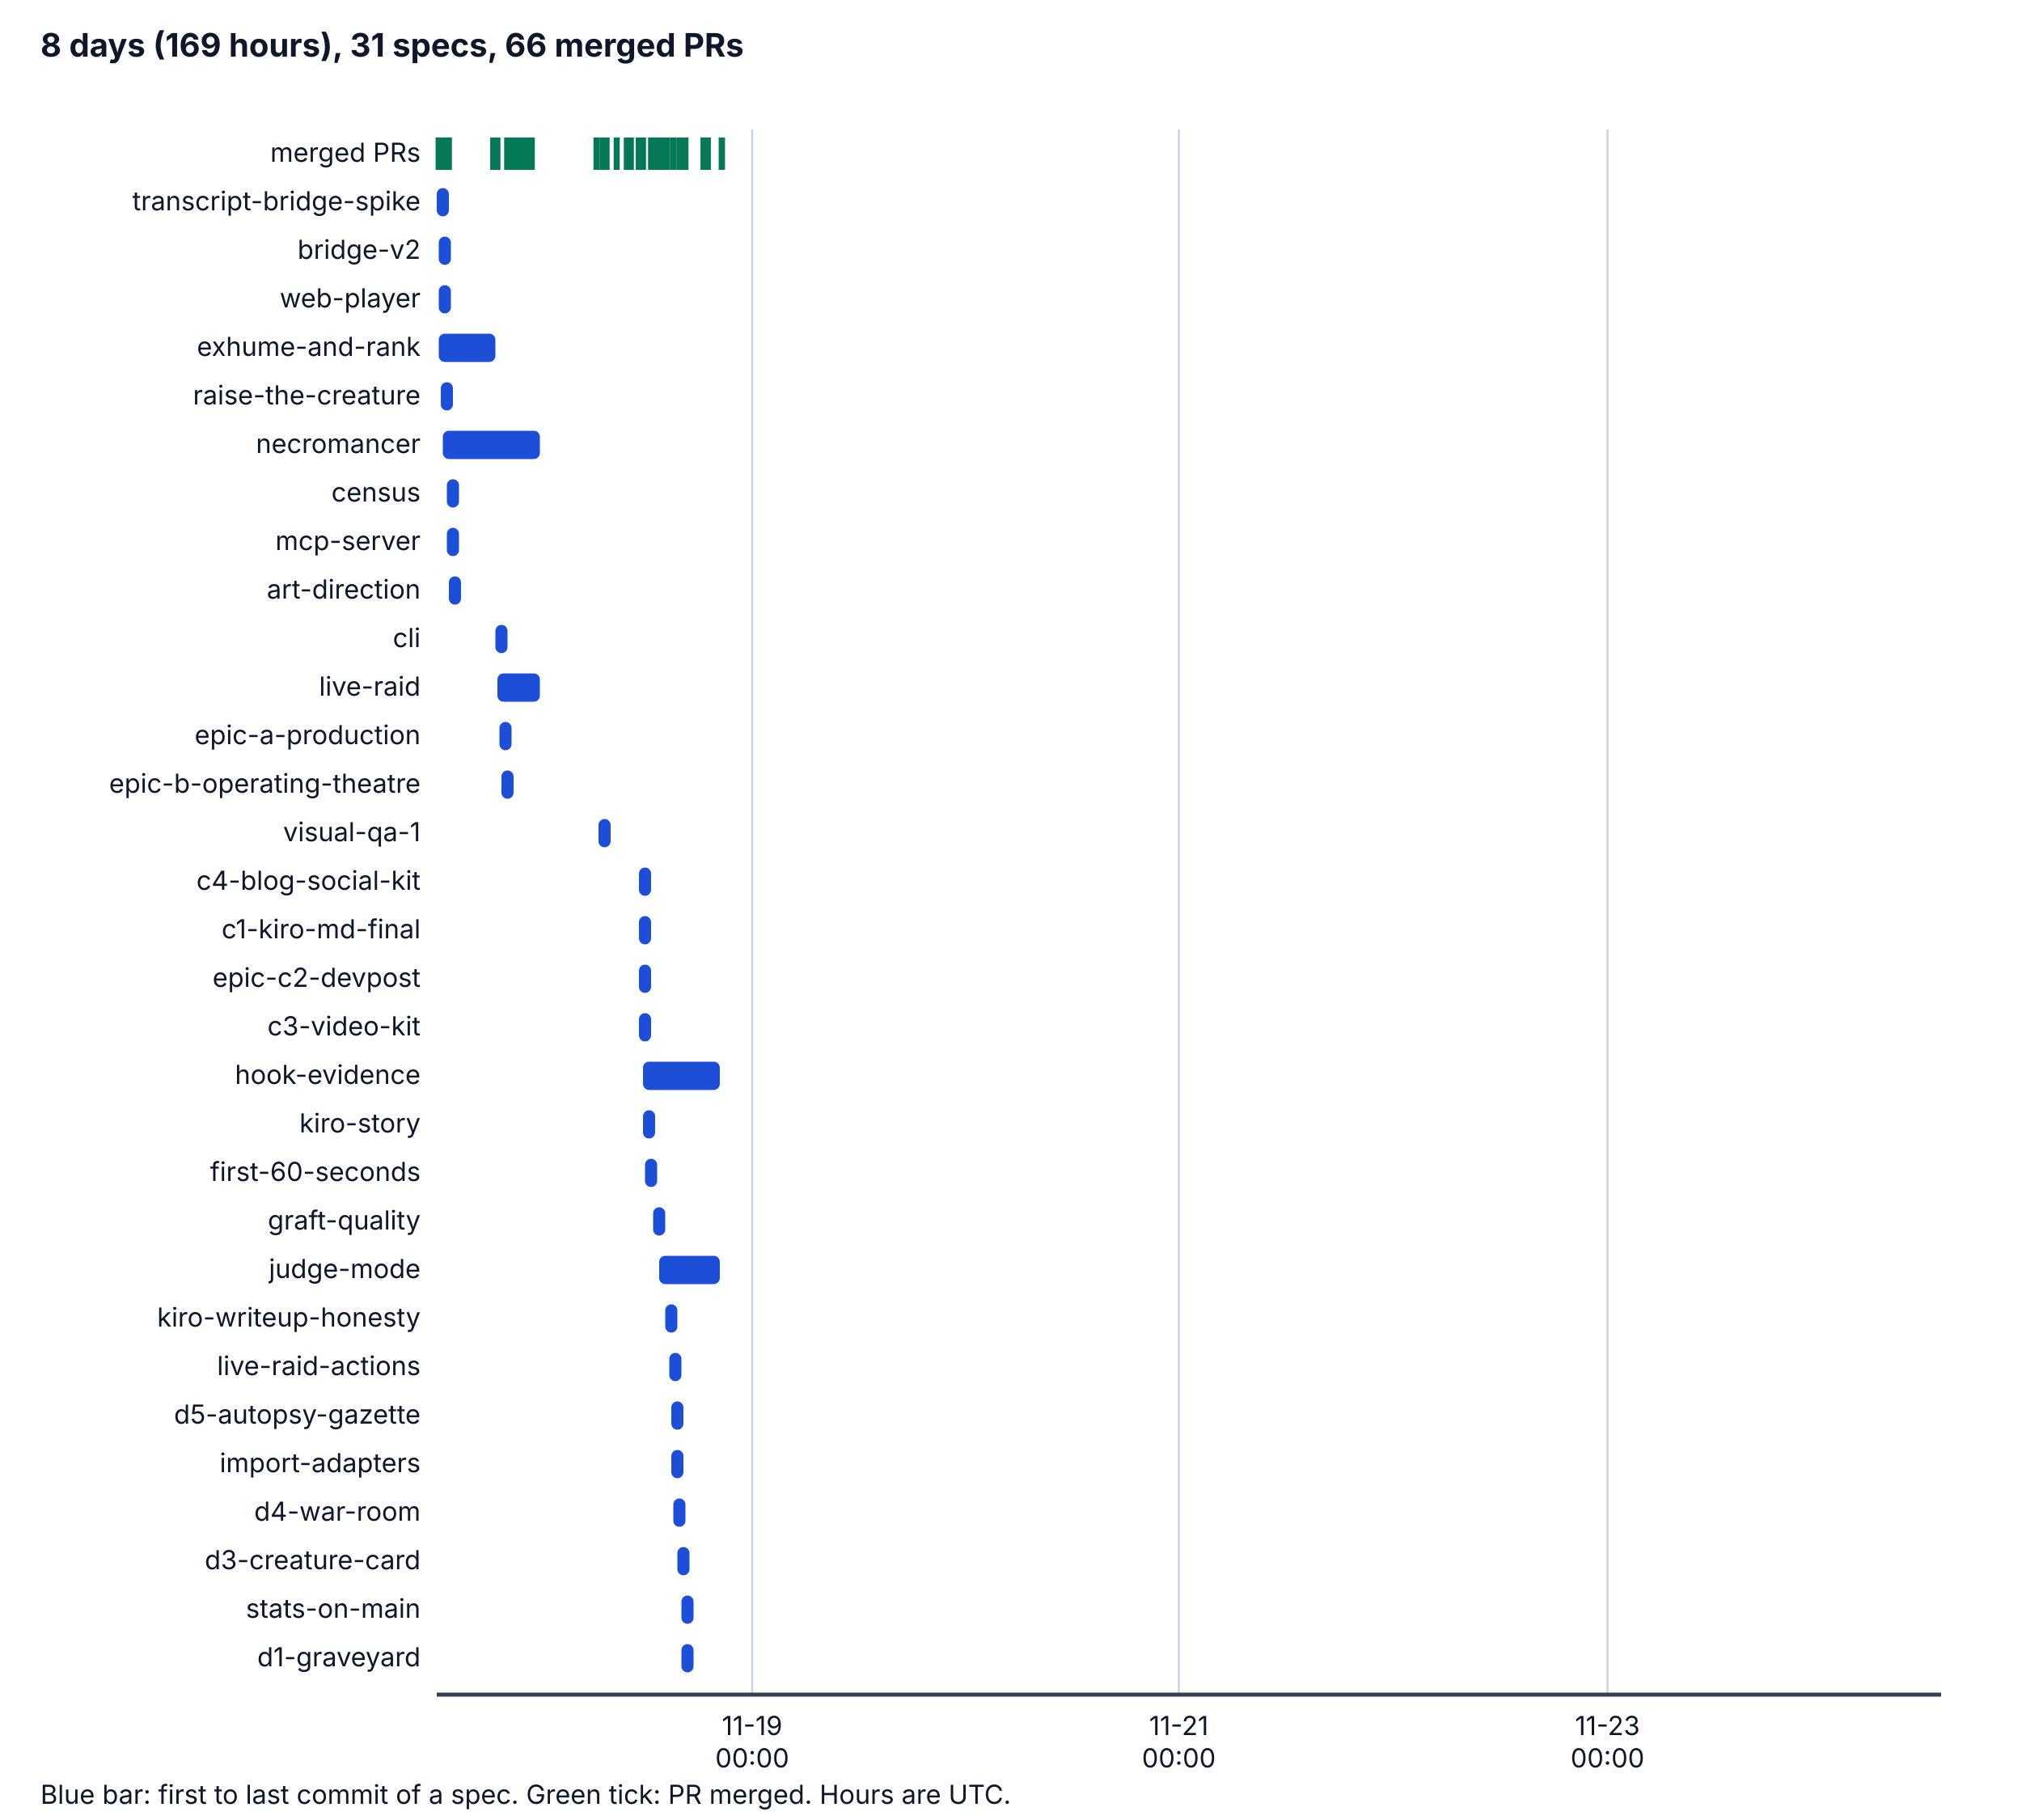
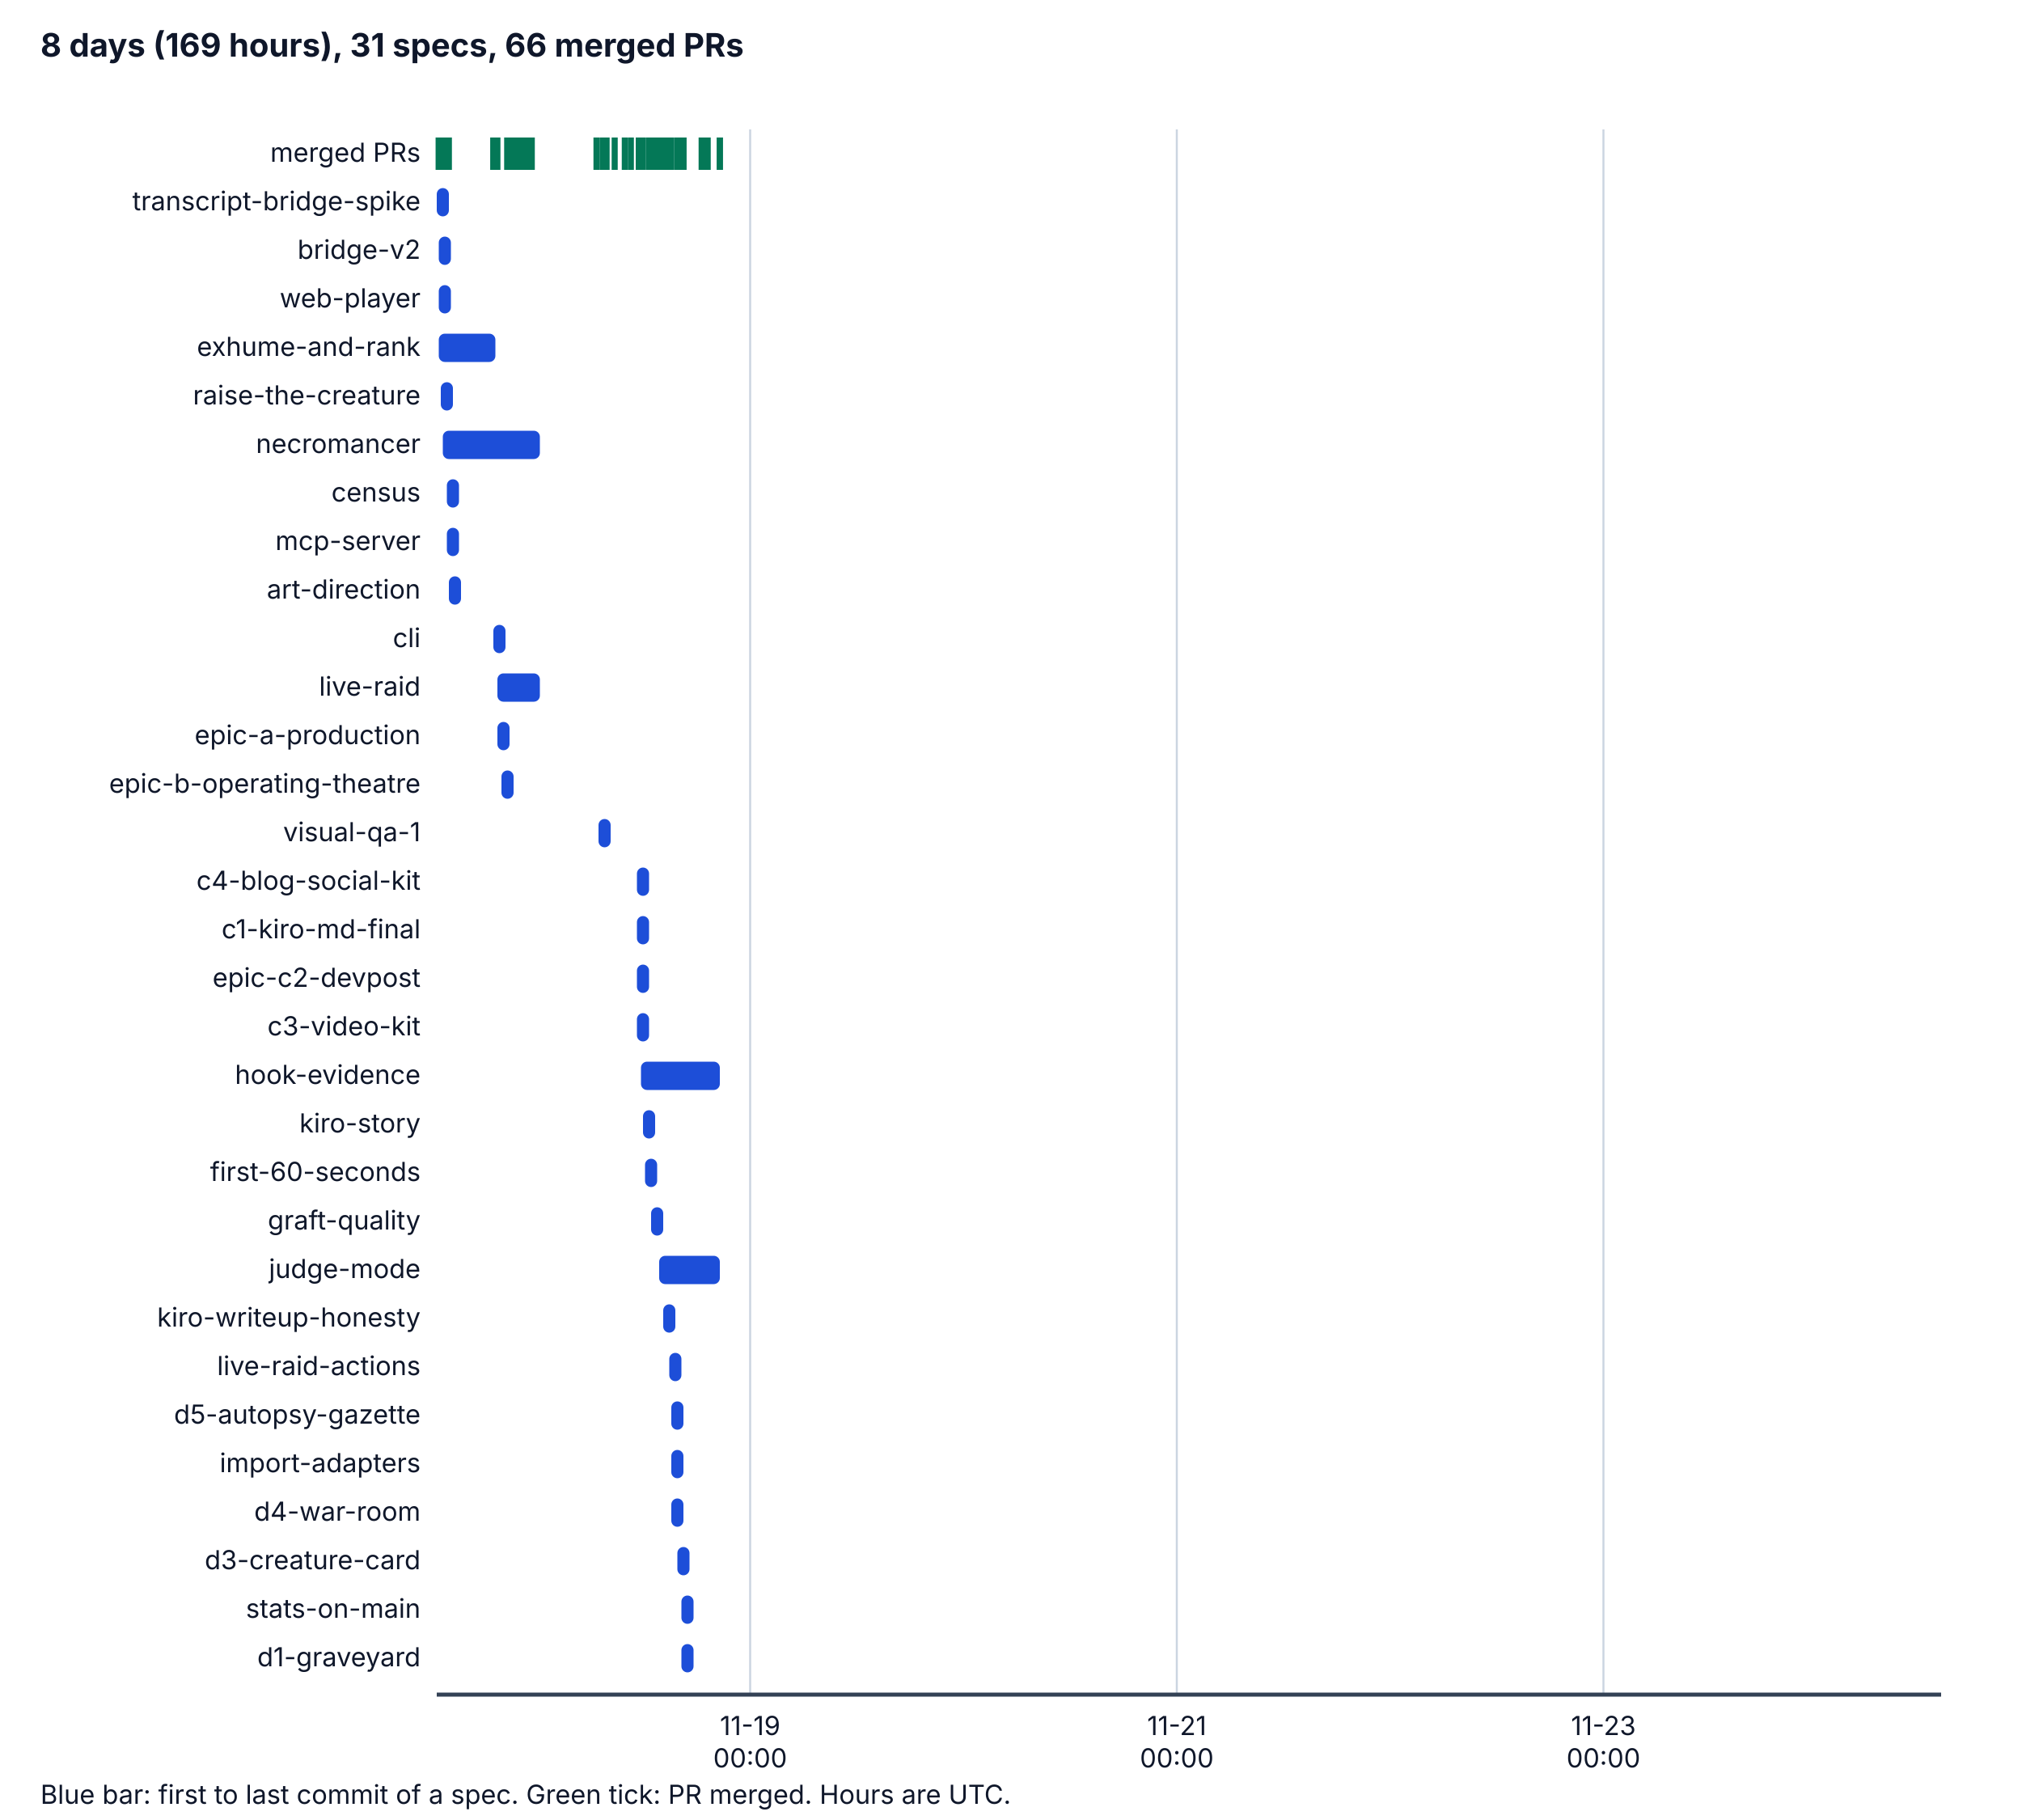
<svg xmlns="http://www.w3.org/2000/svg" viewBox="0 0 1000 900" width="1000" height="900" role="img" aria-labelledby="t d">
  <style>
    .bg { fill: #ffffff; } .ax { stroke: #334155; stroke-width: 2; } .grid { stroke: #cbd5e1; stroke-width: 1; }
    .tx { fill: #0f172a; font-family: system-ui, -apple-system, "Segoe UI", sans-serif; font-size: 14px; }
    .h { font-weight: bold; font-size: 16px; } .sm { font-size: 13px; } .bar { fill: #1d4ed8; } .pr { stroke: #047857; stroke-width: 3; }
    @media (prefers-color-scheme: dark) {
      .bg { fill: #0b1220; } .ax { stroke: #cbd5e1; } .grid { stroke: #334155; } .tx { fill: #f1f5f9; } .bar { fill: #60a5fa; } .pr { stroke: #34d399; }
    }
  </style>
  <rect class="bg" x="0" y="0" width="1000" height="900" />
  <text class="tx h" x="20" y="28">8 days (169 hours), 31 specs, 66 merged PRs</text>
-   <line class="grid" x1="372" y1="64" x2="372" y2="838" />
-   <text class="tx sm" x="372" y="858" text-anchor="middle">11-19</text>
-   <text class="tx sm" x="372" y="874" text-anchor="middle">00:00</text>
-   <line class="grid" x1="583" y1="64" x2="583" y2="838" />
-   <text class="tx sm" x="583" y="858" text-anchor="middle">11-21</text>
-   <text class="tx sm" x="583" y="874" text-anchor="middle">00:00</text>
-   <line class="grid" x1="795" y1="64" x2="795" y2="838" />
-   <text class="tx sm" x="795" y="858" text-anchor="middle">11-23</text>
-   <text class="tx sm" x="795" y="874" text-anchor="middle">00:00</text>
+   <line class="grid" x1="371" y1="64" x2="371" y2="838" />
+   <text class="tx sm" x="371" y="858" text-anchor="middle">11-19</text>
+   <text class="tx sm" x="371" y="874" text-anchor="middle">00:00</text>
+   <line class="grid" x1="582" y1="64" x2="582" y2="838" />
+   <text class="tx sm" x="582" y="858" text-anchor="middle">11-21</text>
+   <text class="tx sm" x="582" y="874" text-anchor="middle">00:00</text>
+   <line class="grid" x1="793" y1="64" x2="793" y2="838" />
+   <text class="tx sm" x="793" y="858" text-anchor="middle">11-23</text>
+   <text class="tx sm" x="793" y="874" text-anchor="middle">00:00</text>
  <line class="ax" x1="216" y1="838" x2="960" y2="838" />
  <text class="tx sm" x="208" y="80" text-anchor="end">merged PRs</text>
  <line class="pr" x1="217" y1="68" x2="217" y2="84" />
  <line class="pr" x1="217" y1="68" x2="217" y2="84" />
  <line class="pr" x1="218" y1="68" x2="218" y2="84" />
  <line class="pr" x1="219" y1="68" x2="219" y2="84" />
  <line class="pr" x1="219" y1="68" x2="219" y2="84" />
  <line class="pr" x1="220" y1="68" x2="220" y2="84" />
  <line class="pr" x1="221" y1="68" x2="221" y2="84" />
  <line class="pr" x1="244" y1="68" x2="244" y2="84" />
  <line class="pr" x1="222" y1="68" x2="222" y2="84" />
  <line class="pr" x1="244" y1="68" x2="244" y2="84" />
  <line class="pr" x1="246" y1="68" x2="246" y2="84" />
  <line class="pr" x1="251" y1="68" x2="251" y2="84" />
  <line class="pr" x1="252" y1="68" x2="252" y2="84" />
  <line class="pr" x1="251" y1="68" x2="251" y2="84" />
  <line class="pr" x1="251" y1="68" x2="251" y2="84" />
  <line class="pr" x1="251" y1="68" x2="251" y2="84" />
  <line class="pr" x1="254" y1="68" x2="254" y2="84" />
  <line class="pr" x1="254" y1="68" x2="254" y2="84" />
  <line class="pr" x1="254" y1="68" x2="254" y2="84" />
  <line class="pr" x1="254" y1="68" x2="254" y2="84" />
  <line class="pr" x1="254" y1="68" x2="254" y2="84" />
  <line class="pr" x1="255" y1="68" x2="255" y2="84" />
  <line class="pr" x1="257" y1="68" x2="257" y2="84" />
-   <line class="pr" x1="258" y1="68" x2="258" y2="84" />
+   <line class="pr" x1="257" y1="68" x2="257" y2="84" />
  <line class="pr" x1="257" y1="68" x2="257" y2="84" />
  <line class="pr" x1="258" y1="68" x2="258" y2="84" />
  <line class="pr" x1="259" y1="68" x2="259" y2="84" />
  <line class="pr" x1="259" y1="68" x2="259" y2="84" />
  <line class="pr" x1="260" y1="68" x2="260" y2="84" />
  <line class="pr" x1="260" y1="68" x2="260" y2="84" />
  <line class="pr" x1="261" y1="68" x2="261" y2="84" />
  <line class="pr" x1="261" y1="68" x2="261" y2="84" />
  <line class="pr" x1="263" y1="68" x2="263" y2="84" />
  <line class="pr" x1="295" y1="68" x2="295" y2="84" />
  <line class="pr" x1="298" y1="68" x2="298" y2="84" />
  <line class="pr" x1="300" y1="68" x2="300" y2="84" />
-   <line class="pr" x1="305" y1="68" x2="305" y2="84" />
-   <line class="pr" x1="310" y1="68" x2="310" y2="84" />
+   <line class="pr" x1="304" y1="68" x2="304" y2="84" />
+   <line class="pr" x1="309" y1="68" x2="309" y2="84" />
  <line class="pr" x1="312" y1="68" x2="312" y2="84" />
  <line class="pr" x1="316" y1="68" x2="316" y2="84" />
  <line class="pr" x1="316" y1="68" x2="316" y2="84" />
  <line class="pr" x1="316" y1="68" x2="316" y2="84" />
  <line class="pr" x1="317" y1="68" x2="317" y2="84" />
  <line class="pr" x1="318" y1="68" x2="318" y2="84" />
-   <line class="pr" x1="322" y1="68" x2="322" y2="84" />
-   <line class="pr" x1="324" y1="68" x2="324" y2="84" />
+   <line class="pr" x1="321" y1="68" x2="321" y2="84" />
+   <line class="pr" x1="323" y1="68" x2="323" y2="84" />
  <line class="pr" x1="323" y1="68" x2="323" y2="84" />
  <line class="pr" x1="325" y1="68" x2="325" y2="84" />
  <line class="pr" x1="327" y1="68" x2="327" y2="84" />
  <line class="pr" x1="330" y1="68" x2="330" y2="84" />
  <line class="pr" x1="328" y1="68" x2="328" y2="84" />
  <line class="pr" x1="328" y1="68" x2="328" y2="84" />
  <line class="pr" x1="329" y1="68" x2="329" y2="84" />
-   <line class="pr" x1="333" y1="68" x2="333" y2="84" />
-   <line class="pr" x1="337" y1="68" x2="337" y2="84" />
+   <line class="pr" x1="332" y1="68" x2="332" y2="84" />
  <line class="pr" x1="336" y1="68" x2="336" y2="84" />
+   <line class="pr" x1="335" y1="68" x2="335" y2="84" />
  <line class="pr" x1="338" y1="68" x2="338" y2="84" />
-   <line class="pr" x1="339" y1="68" x2="339" y2="84" />
+   <line class="pr" x1="338" y1="68" x2="338" y2="84" />
  <line class="pr" x1="337" y1="68" x2="337" y2="84" />
  <line class="pr" x1="337" y1="68" x2="337" y2="84" />
  <line class="pr" x1="348" y1="68" x2="348" y2="84" />
-   <line class="pr" x1="348" y1="68" x2="348" y2="84" />
+   <line class="pr" x1="347" y1="68" x2="347" y2="84" />
+   <line class="pr" x1="349" y1="68" x2="349" y2="84" />
  <line class="pr" x1="350" y1="68" x2="350" y2="84" />
-   <line class="pr" x1="350" y1="68" x2="350" y2="84" />
-   <line class="pr" x1="357" y1="68" x2="357" y2="84" />
-   <line class="pr" x1="357" y1="68" x2="357" y2="84" />
+   <line class="pr" x1="356" y1="68" x2="356" y2="84" />
+   <line class="pr" x1="356" y1="68" x2="356" y2="84" />
  <text class="tx sm" x="208" y="104" text-anchor="end">transcript-bridge-spike</text>
  <rect class="bar" x="216" y="93" width="6" height="14" rx="3" />
  <text class="tx sm" x="208" y="128" text-anchor="end">bridge-v2</text>
  <rect class="bar" x="217" y="117" width="6" height="14" rx="3" />
  <text class="tx sm" x="208" y="152" text-anchor="end">web-player</text>
  <rect class="bar" x="217" y="141" width="6" height="14" rx="3" />
  <text class="tx sm" x="208" y="176" text-anchor="end">exhume-and-rank</text>
  <rect class="bar" x="217" y="165" width="28" height="14" rx="3" />
  <text class="tx sm" x="208" y="200" text-anchor="end">raise-the-creature</text>
  <rect class="bar" x="218" y="189" width="6" height="14" rx="3" />
  <text class="tx sm" x="208" y="224" text-anchor="end">necromancer</text>
  <rect class="bar" x="219" y="213" width="48" height="14" rx="3" />
  <text class="tx sm" x="208" y="248" text-anchor="end">census</text>
  <rect class="bar" x="221" y="237" width="6" height="14" rx="3" />
  <text class="tx sm" x="208" y="272" text-anchor="end">mcp-server</text>
  <rect class="bar" x="221" y="261" width="6" height="14" rx="3" />
  <text class="tx sm" x="208" y="296" text-anchor="end">art-direction</text>
  <rect class="bar" x="222" y="285" width="6" height="14" rx="3" />
  <text class="tx sm" x="208" y="320" text-anchor="end">cli</text>
-   <rect class="bar" x="245" y="309" width="6" height="14" rx="3" />
+   <rect class="bar" x="244" y="309" width="6" height="14" rx="3" />
  <text class="tx sm" x="208" y="344" text-anchor="end">live-raid</text>
  <rect class="bar" x="246" y="333" width="21" height="14" rx="3" />
  <text class="tx sm" x="208" y="368" text-anchor="end">epic-a-production</text>
-   <rect class="bar" x="247" y="357" width="6" height="14" rx="3" />
+   <rect class="bar" x="246" y="357" width="6" height="14" rx="3" />
  <text class="tx sm" x="208" y="392" text-anchor="end">epic-b-operating-theatre</text>
  <rect class="bar" x="248" y="381" width="6" height="14" rx="3" />
  <text class="tx sm" x="208" y="416" text-anchor="end">visual-qa-1</text>
  <rect class="bar" x="296" y="405" width="6" height="14" rx="3" />
  <text class="tx sm" x="208" y="440" text-anchor="end">c4-blog-social-kit</text>
-   <rect class="bar" x="316" y="429" width="6" height="14" rx="3" />
+   <rect class="bar" x="315" y="429" width="6" height="14" rx="3" />
  <text class="tx sm" x="208" y="464" text-anchor="end">c1-kiro-md-final</text>
-   <rect class="bar" x="316" y="453" width="6" height="14" rx="3" />
+   <rect class="bar" x="315" y="453" width="6" height="14" rx="3" />
  <text class="tx sm" x="208" y="488" text-anchor="end">epic-c2-devpost</text>
-   <rect class="bar" x="316" y="477" width="6" height="14" rx="3" />
+   <rect class="bar" x="315" y="477" width="6" height="14" rx="3" />
  <text class="tx sm" x="208" y="512" text-anchor="end">c3-video-kit</text>
-   <rect class="bar" x="316" y="501" width="6" height="14" rx="3" />
+   <rect class="bar" x="315" y="501" width="6" height="14" rx="3" />
  <text class="tx sm" x="208" y="536" text-anchor="end">hook-evidence</text>
-   <rect class="bar" x="318" y="525" width="38" height="14" rx="3" />
+   <rect class="bar" x="317" y="525" width="39" height="14" rx="3" />
  <text class="tx sm" x="208" y="560" text-anchor="end">kiro-story</text>
  <rect class="bar" x="318" y="549" width="6" height="14" rx="3" />
  <text class="tx sm" x="208" y="584" text-anchor="end">first-60-seconds</text>
  <rect class="bar" x="319" y="573" width="6" height="14" rx="3" />
  <text class="tx sm" x="208" y="608" text-anchor="end">graft-quality</text>
-   <rect class="bar" x="323" y="597" width="6" height="14" rx="3" />
+   <rect class="bar" x="322" y="597" width="6" height="14" rx="3" />
  <text class="tx sm" x="208" y="632" text-anchor="end">judge-mode</text>
  <rect class="bar" x="326" y="621" width="30" height="14" rx="3" />
  <text class="tx sm" x="208" y="656" text-anchor="end">kiro-writeup-honesty</text>
-   <rect class="bar" x="329" y="645" width="6" height="14" rx="3" />
+   <rect class="bar" x="328" y="645" width="6" height="14" rx="3" />
  <text class="tx sm" x="208" y="680" text-anchor="end">live-raid-actions</text>
  <rect class="bar" x="331" y="669" width="6" height="14" rx="3" />
  <text class="tx sm" x="208" y="704" text-anchor="end">d5-autopsy-gazette</text>
  <rect class="bar" x="332" y="693" width="6" height="14" rx="3" />
  <text class="tx sm" x="208" y="728" text-anchor="end">import-adapters</text>
  <rect class="bar" x="332" y="717" width="6" height="14" rx="3" />
  <text class="tx sm" x="208" y="752" text-anchor="end">d4-war-room</text>
-   <rect class="bar" x="333" y="741" width="6" height="14" rx="3" />
+   <rect class="bar" x="332" y="741" width="6" height="14" rx="3" />
  <text class="tx sm" x="208" y="776" text-anchor="end">d3-creature-card</text>
  <rect class="bar" x="335" y="765" width="6" height="14" rx="3" />
  <text class="tx sm" x="208" y="800" text-anchor="end">stats-on-main</text>
  <rect class="bar" x="337" y="789" width="6" height="14" rx="3" />
  <text class="tx sm" x="208" y="824" text-anchor="end">d1-graveyard</text>
  <rect class="bar" x="337" y="813" width="6" height="14" rx="3" />
  <text class="tx sm" x="20" y="892">Blue bar: first to last commit of a spec. Green tick: PR merged. Hours are UTC.</text>
</svg>
